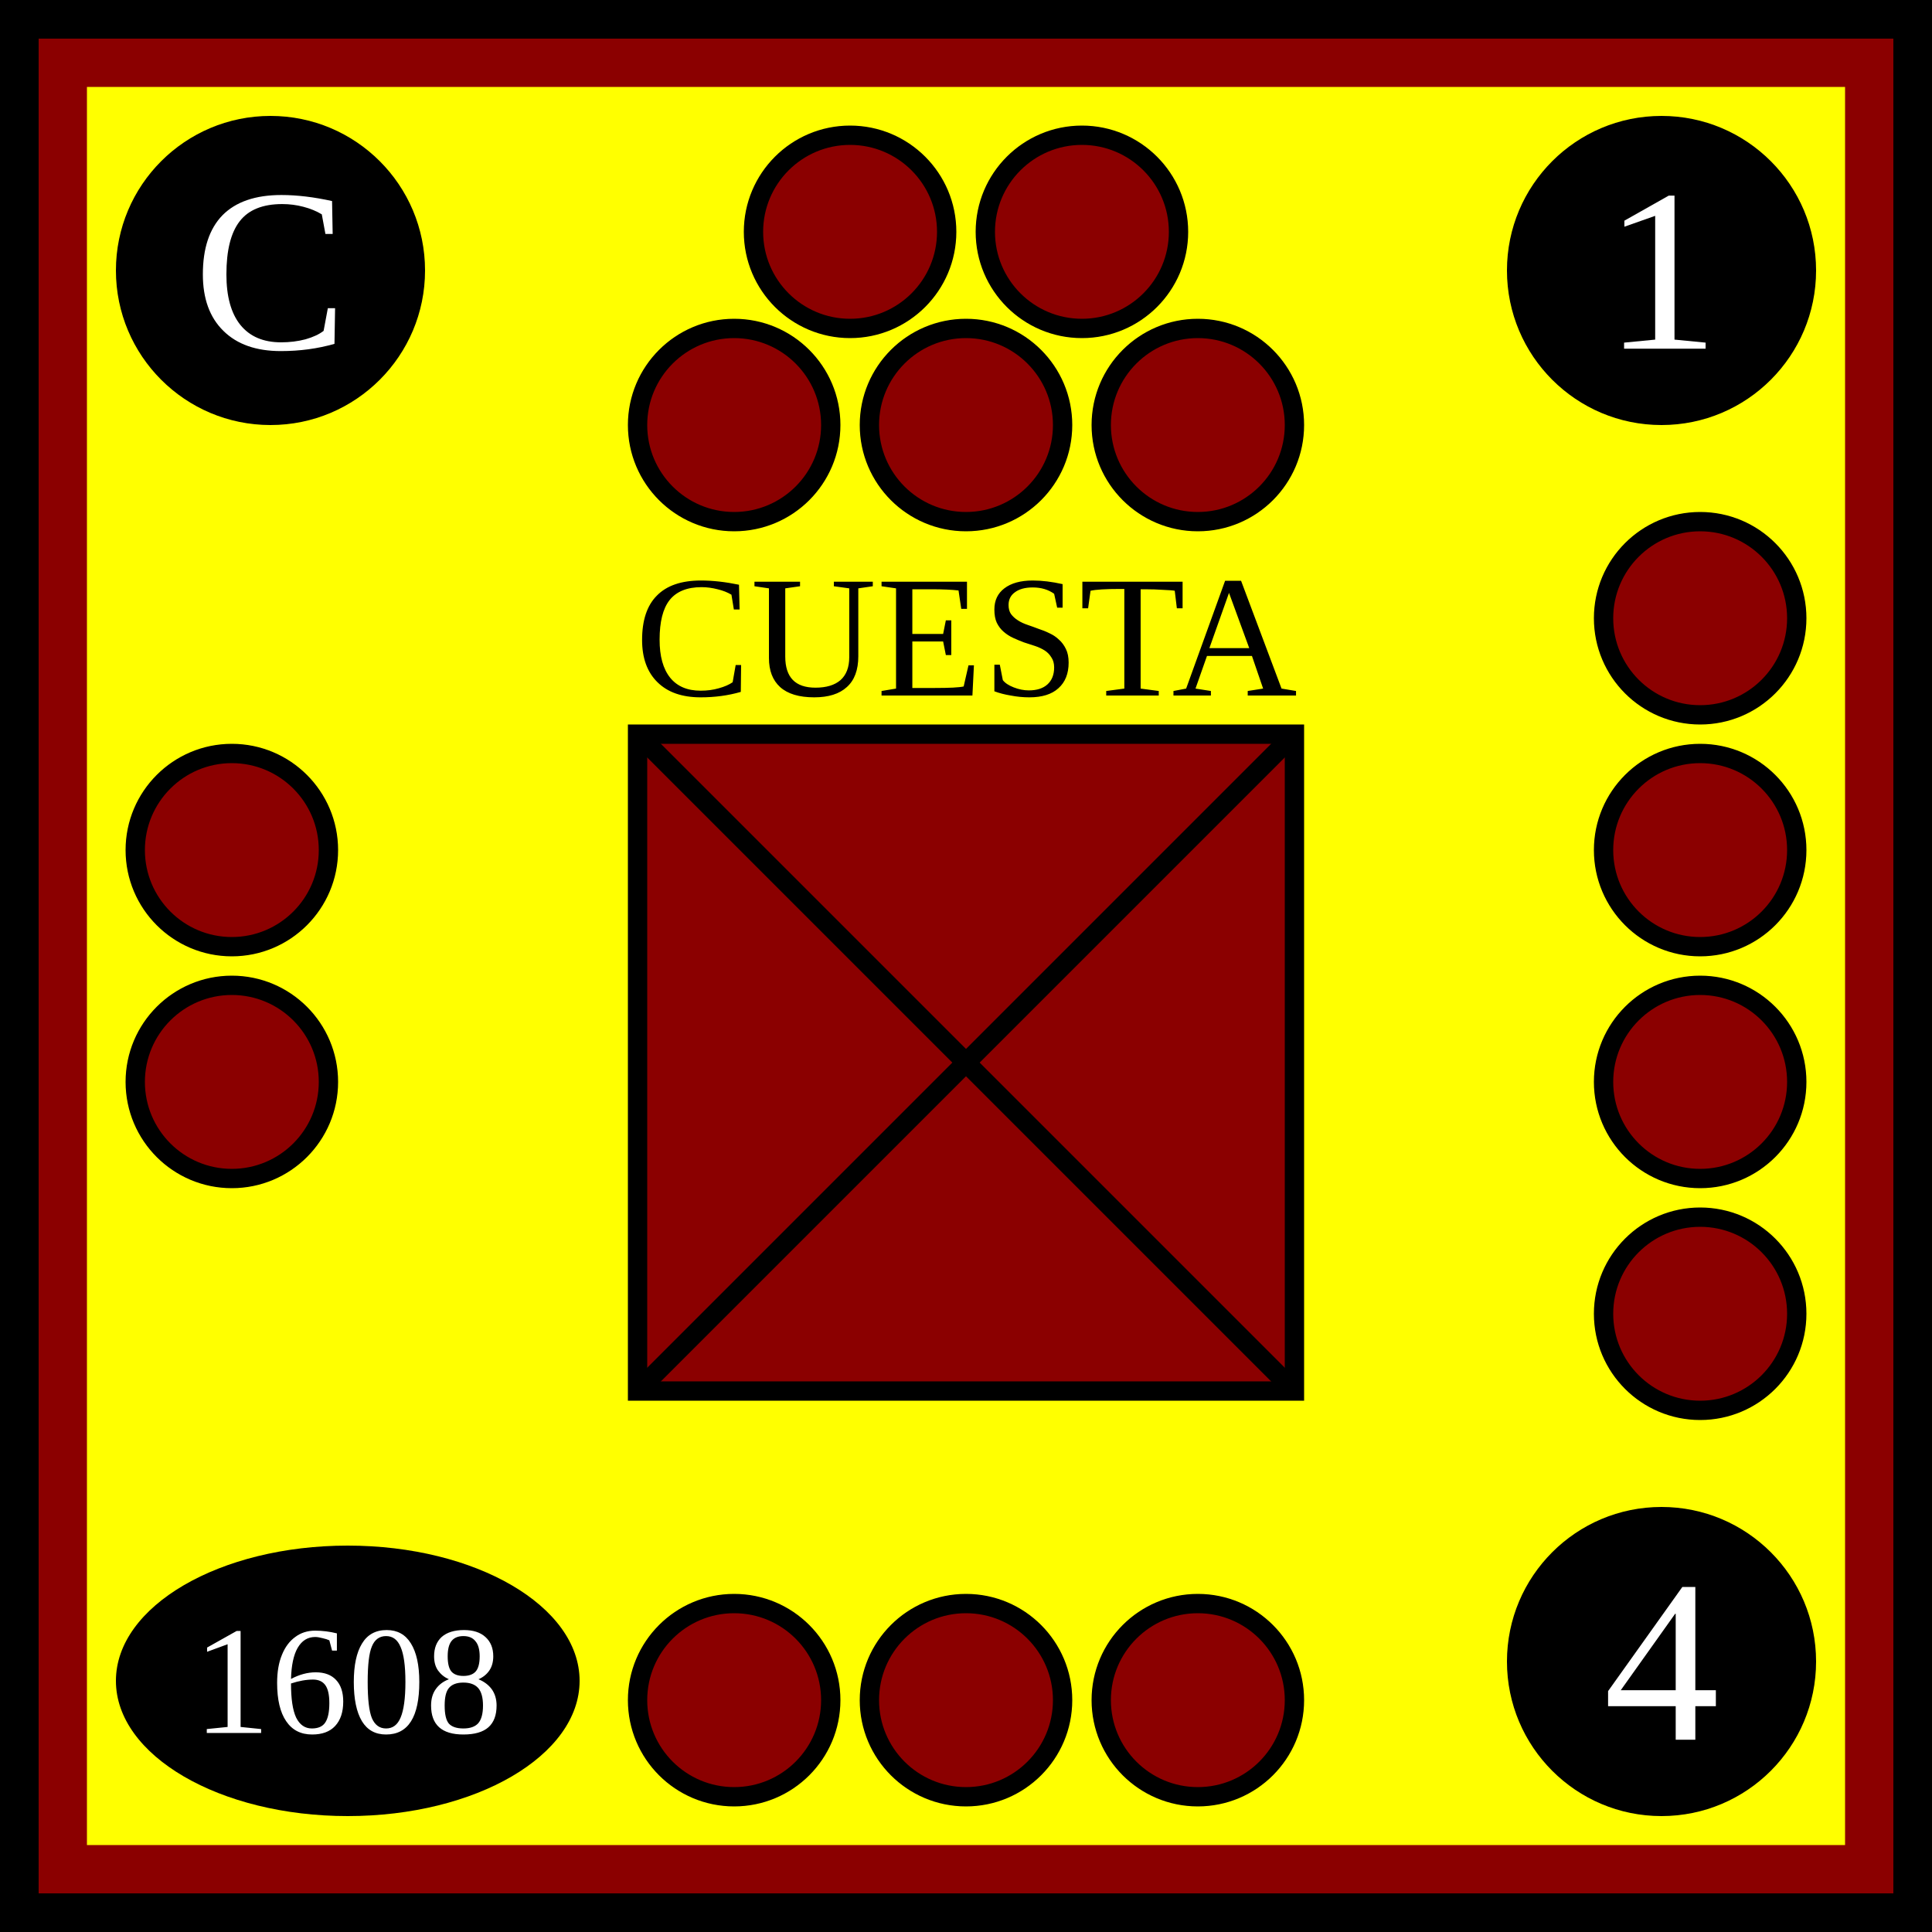
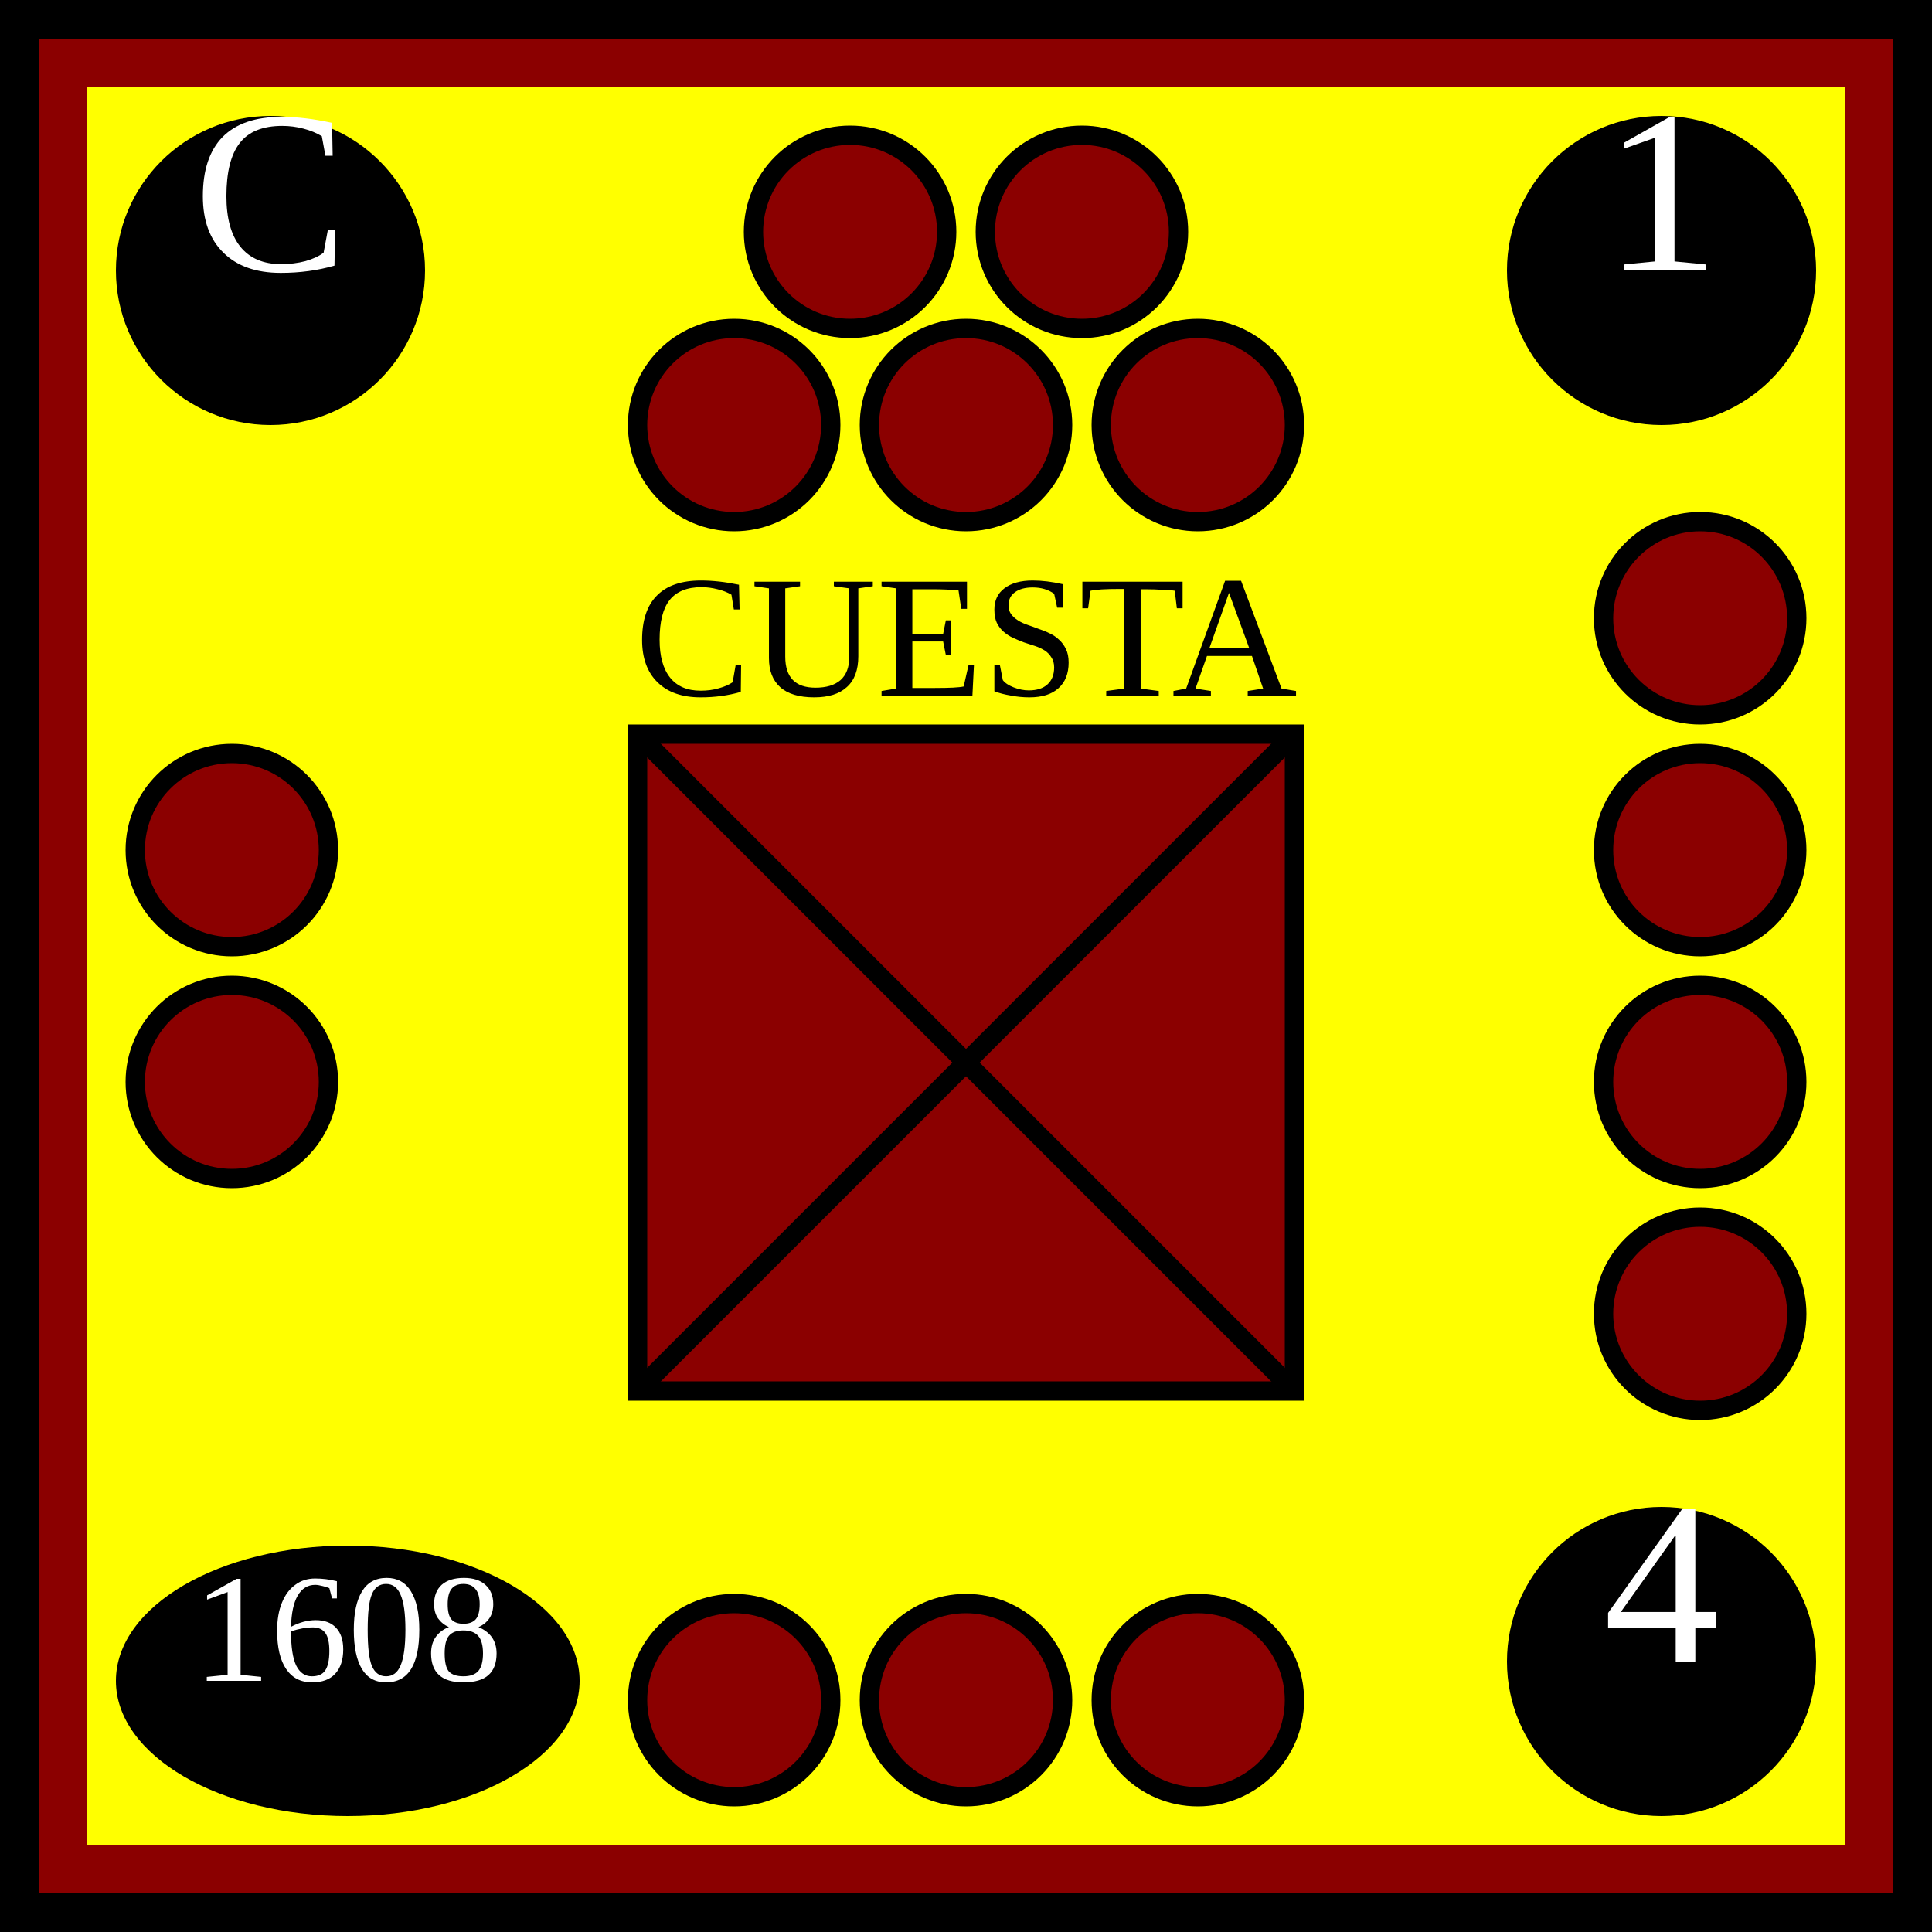
<svg xmlns="http://www.w3.org/2000/svg" xmlns:xlink="http://www.w3.org/1999/xlink" viewBox="0 0 100 100" width="100" height="100">
  <defs id="common">
    <rect id="background" width="100" height="100" fill="yellow" stroke="darkred" stroke-width="9" />
    <g id="border" stroke="black" stroke-width="2">
      <line x1="0" y1="1" x2="100" y2="1" />
      <line x1="1" y1="1" x2="1" y2="100" />
      <line x1="0" y1="99" x2="100" y2="99" />
      <line x1="99" y1="1" x2="99" y2="100" />
    </g>
    <clipPath id="block">
      <use xlink:href="#background" />
    </clipPath>
  </defs>
  <g id="unit">
    <use xlink:href="#background" clip-path="url(#block)" />
    <use xlink:href="#border" clip-path="url(#block)" />
    <g id="symbol" text-anchor="middle">
      <text x="50" y="36" font-size="9">CUESTA</text>
      <rect x="33" y="38" width="34" height="34" fill="darkred" stroke="black" />
      <line x1="33" y1="38" x2="67" y2="72" stroke="black" />
      <line x1="33" y1="72" x2="67" y2="38" stroke="black" />
    </g>
-     <g id="attributes" text-anchor="middle" dominant-baseline="central" font-size="12" fill="black">
+     <g id="attributes" text-anchor="middle" font-size="12" fill="black">
      <g id="initiative">
        <circle cx="14" cy="14" r="8" />
        <text x="14" y="14" fill="white">C</text>
      </g>
      <g id="firepower">
        <circle cx="86" cy="14" r="8" />
        <text x="86" y="14" fill="white">1</text>
      </g>
      <g id="movement">
        <circle cx="86" cy="86" r="8" />
        <text x="86" y="86" fill="white">4</text>
      </g>
      <g id="arrival">
        <ellipse cx="18" cy="87" rx="12" ry="7" />
        <text x="18" y="87" font-size="8" fill="white">1608</text>
      </g>
    </g>
    <g id="pips" stroke="black" fill="darkred">
      <g id="strength5">
        <circle id="topleft" cx="44" cy="12" r="5" />
        <circle id="topright" cx="56" cy="12" r="5" />
        <circle id="bottomleft" cx="38" cy="22" r="5" />
        <circle id="bottommiddle" cx="50" cy="22" r="5" />
        <circle id="bottomright" cx="62" cy="22" r="5" />
      </g>
      <g id="strength4">
        <circle id="righttop" cx="88" cy="32" r="5" />
        <circle id="rightmidtop" cx="88" cy="44" r="5" />
        <circle id="rightmidbottom" cx="88" cy="56" r="5" />
        <circle id="rightbottom" cx="88" cy="68" r="5" />
      </g>
      <g id="strength3">
        <circle id="bottomleft" cx="38" cy="88" r="5" />
        <circle id="bottommiddle" cx="50" cy="88" r="5" />
        <circle id="bottomright" cx="62" cy="88" r="5" />
      </g>
      <g id="strength2">
        <circle id="lefttop" cx="12" cy="44" r="5" />
        <circle id="leftbottom" cx="12" cy="56" r="5" />
      </g>
    </g>
  </g>
</svg>
